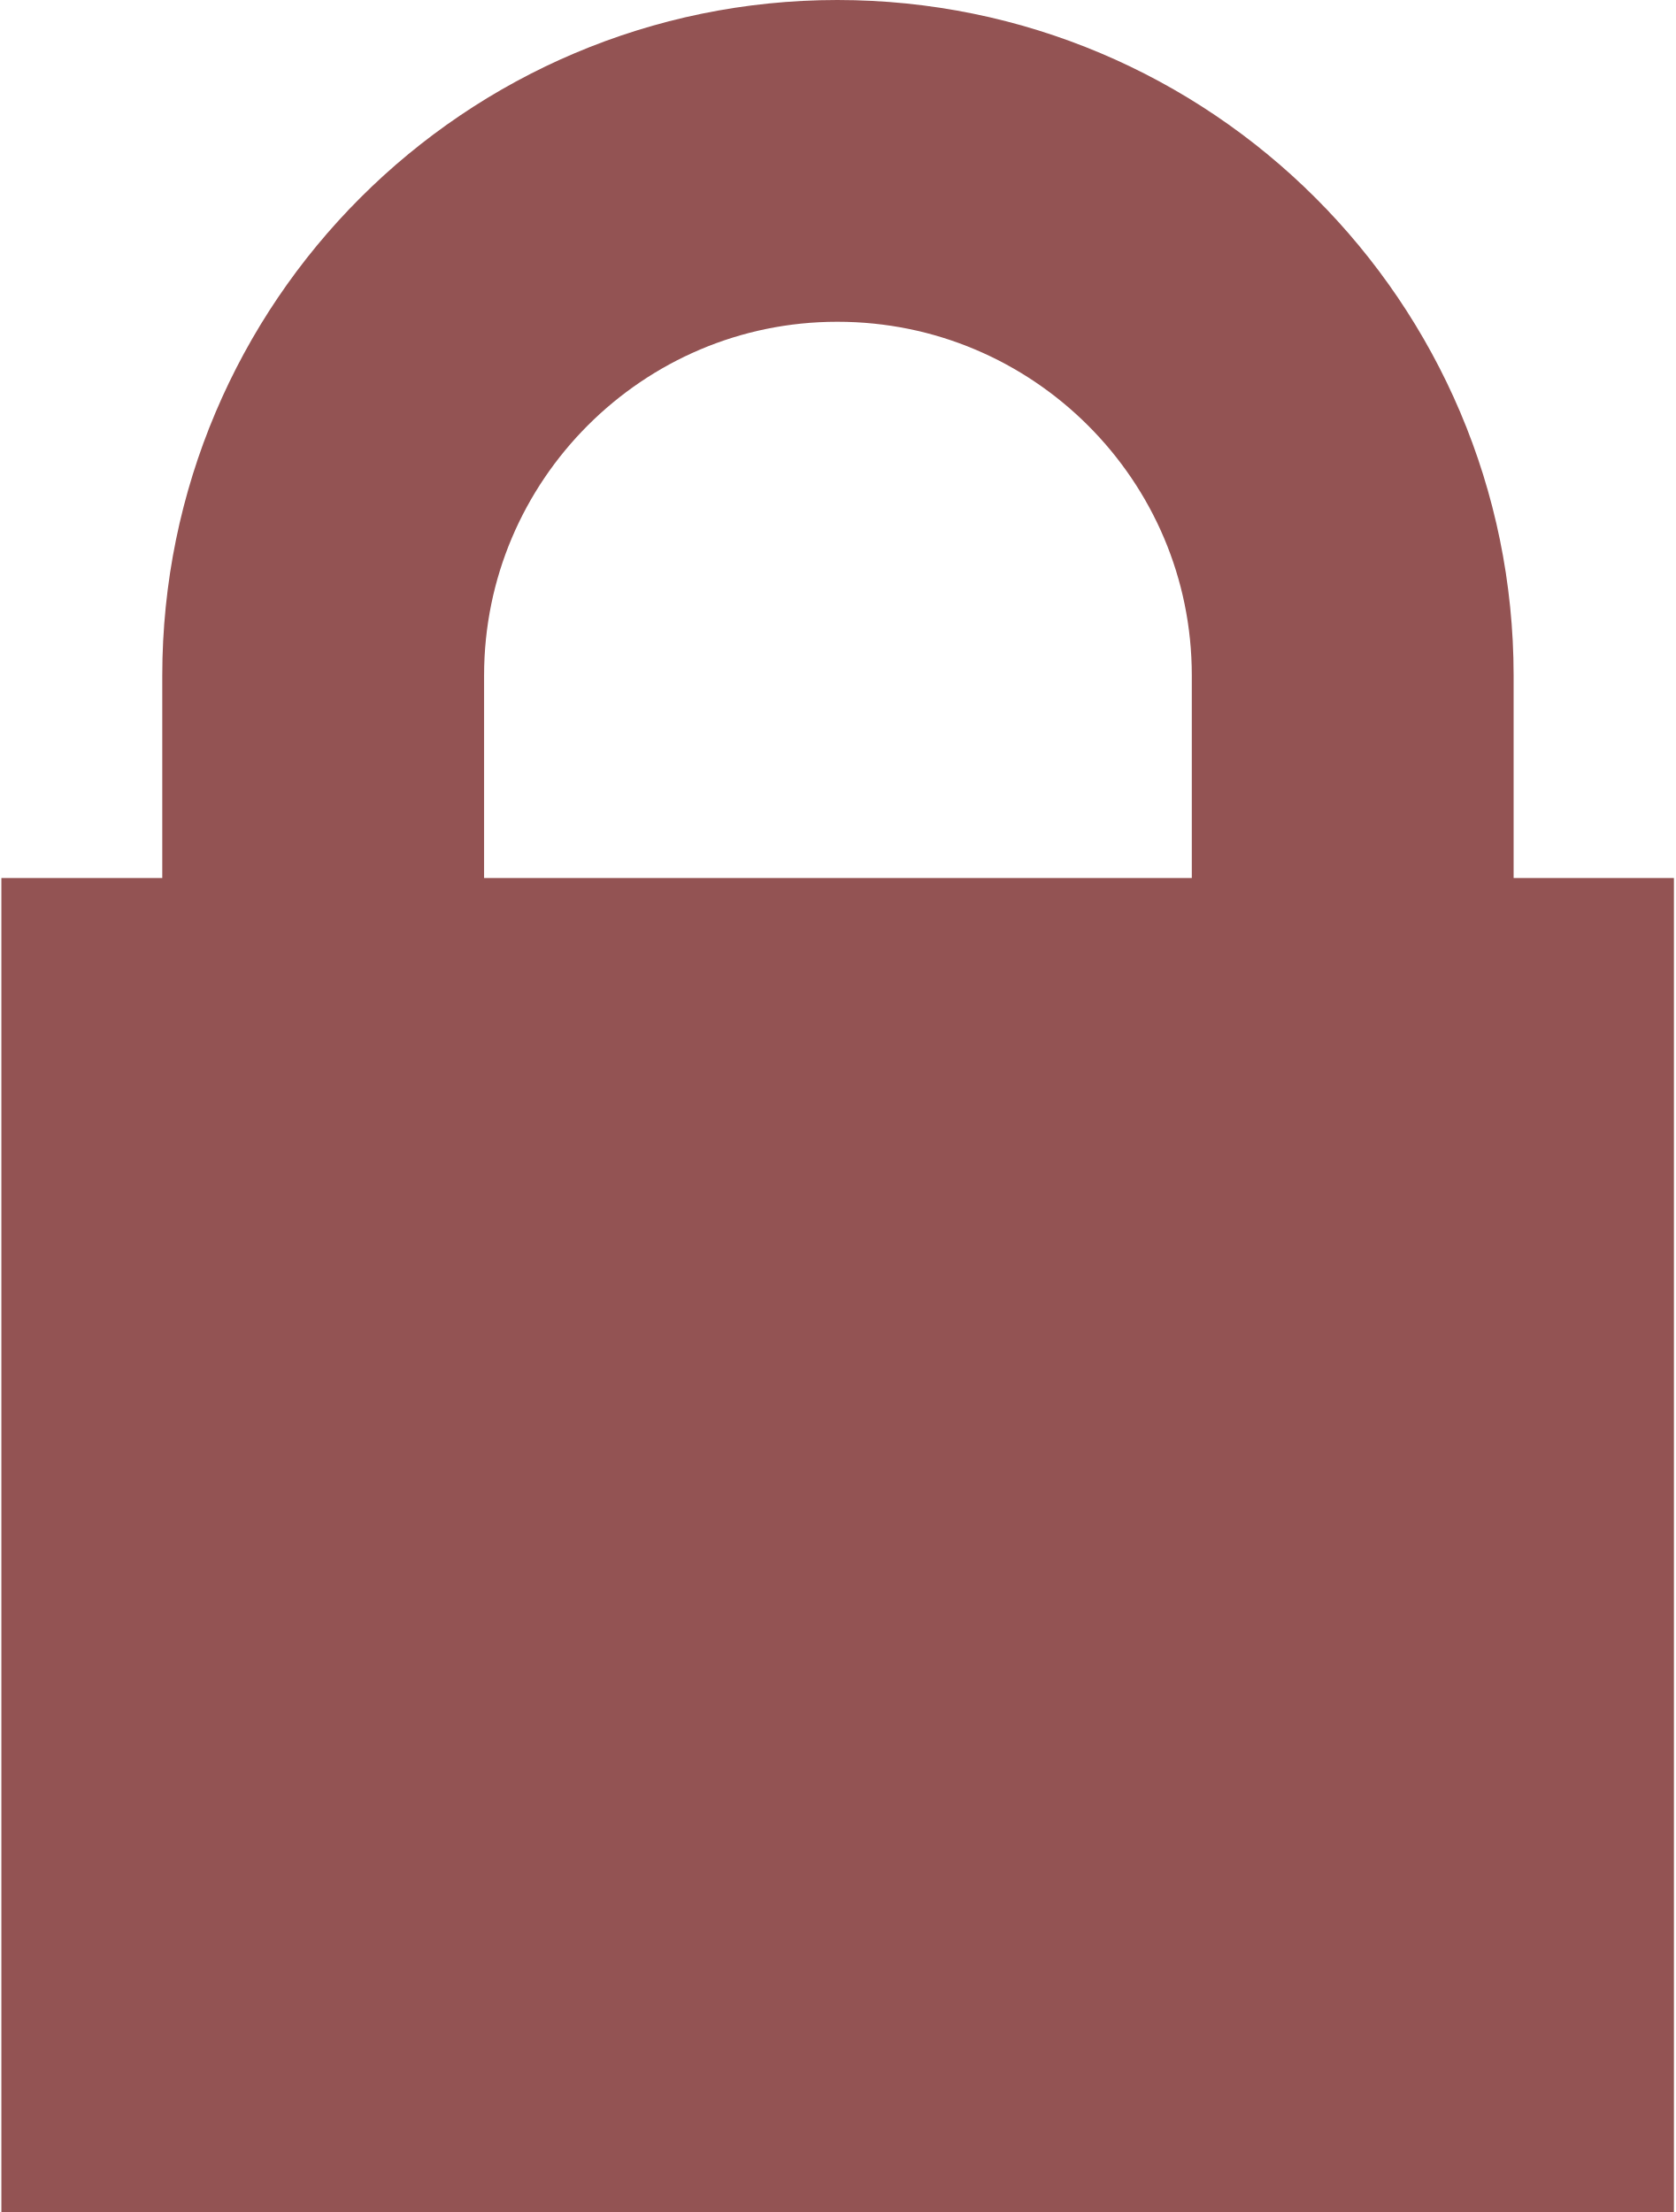
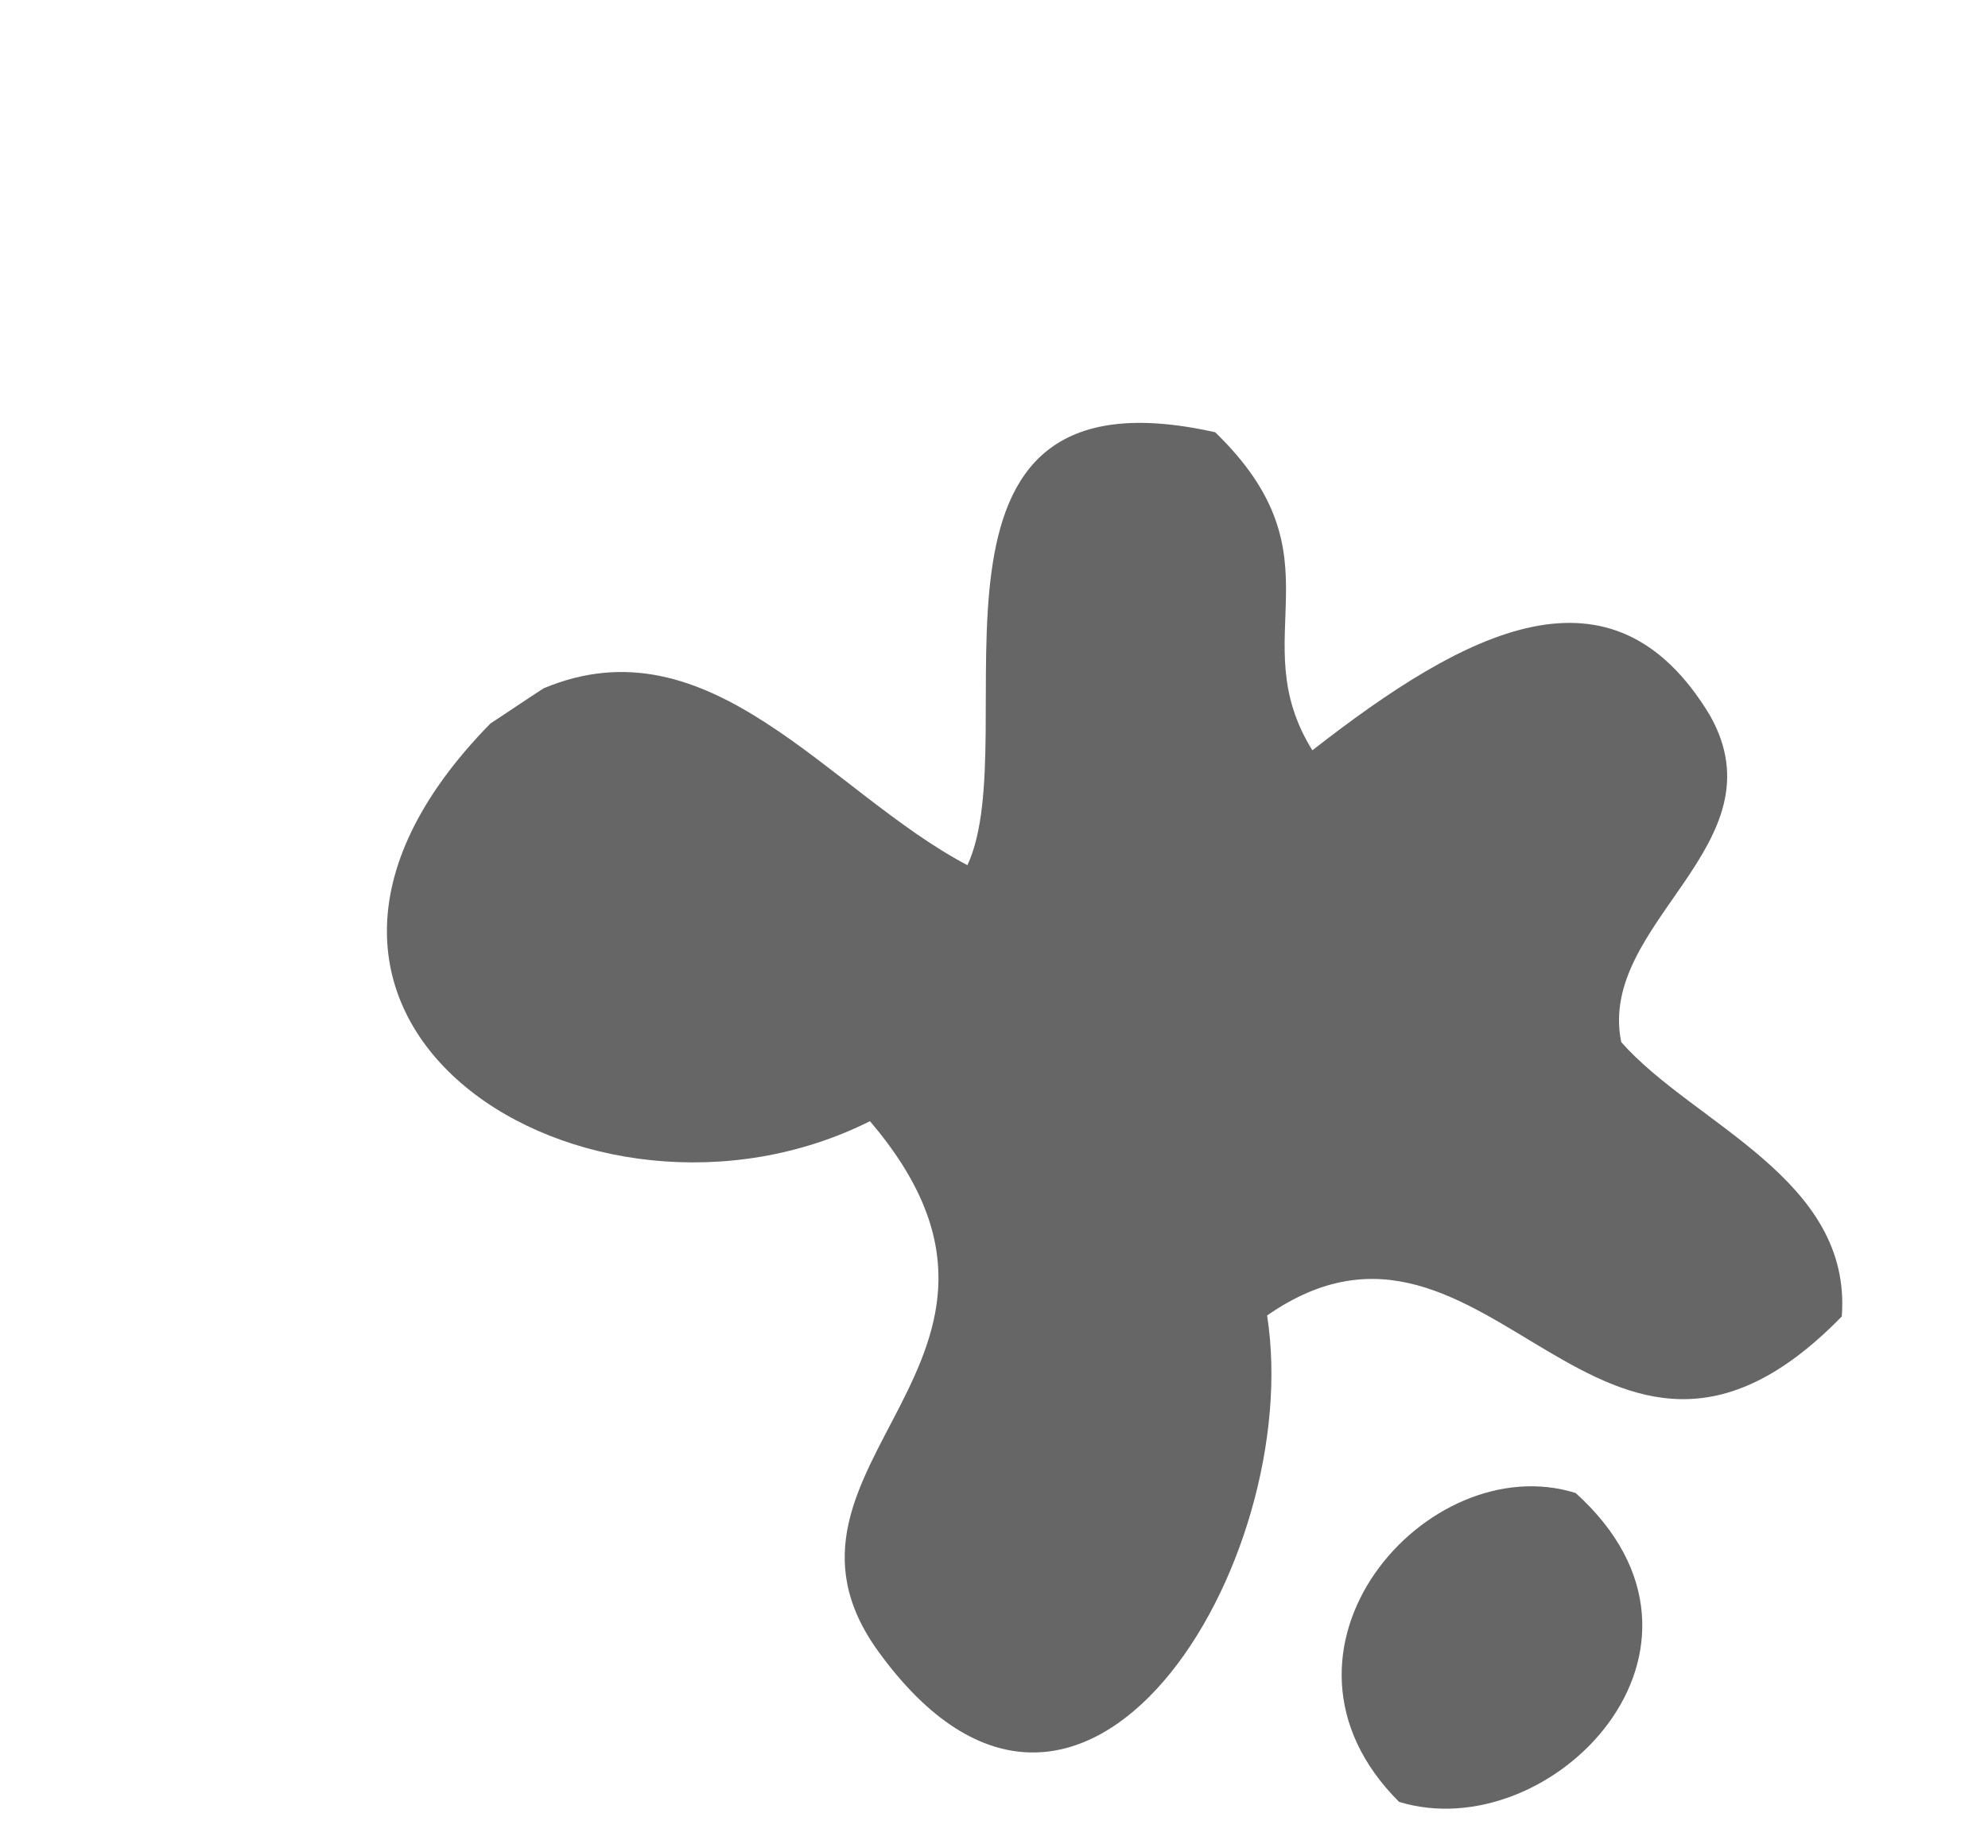
- <svg xmlns="http://www.w3.org/2000/svg" version="1.2" baseProfile="tiny" x="0px" y="0px" width="0.078in" height="0.103in" viewBox="0 0 2.817 3.726">
-   <rect y="1.479" fill="#935353" width="2.817" height="2.247" />
-   <path fill="none" stroke="#935353" stroke-width="0.542" stroke-miterlimit="10" d="M0.542,2.018c0,0,0-0.755,0-0.88  c0-0.479,0.389-0.867,0.866-0.867c0.479,0,0.868,0.388,0.868,0.867c0,0.142,0,0.88,0,0.88" />
+ <svg xmlns="http://www.w3.org/2000/svg" version="1.1" id="Layer_1" x="0px" y="0px" width="6.282px" height="5.838px" viewBox="0 0 6.282 5.838" enable-background="new 0 0 6.282 5.838" xml:space="preserve">
+   <g opacity="0.6">
+     <path fill-rule="evenodd" clip-rule="evenodd" d="M1.55,2.286c0.057-0.037,0.112-0.075,0.168-0.111   c0.528-0.221,0.901,0.328,1.339,0.559C3.248,2.325,2.807,1.134,3.84,1.366c0.41,0.397,0.084,0.646,0.307,1.005   c0.487-0.38,0.947-0.623,1.256-0.111c0.233,0.411-0.357,0.655-0.28,1.033c0.228,0.259,0.73,0.431,0.697,0.867   C5.056,4.944,4.707,3.667,4.004,4.157c0.121,0.774-0.583,1.954-1.229,1.061C2.348,4.627,3.395,4.3,2.749,3.543   C1.864,3.987,0.625,3.228,1.55,2.286z" />
+     <path fill-rule="evenodd" clip-rule="evenodd" d="M4.979,4.718c0.542,0.489-0.078,1.123-0.558,0.976   C3.942,5.216,4.511,4.571,4.979,4.718z" />
+   </g>
</svg>
